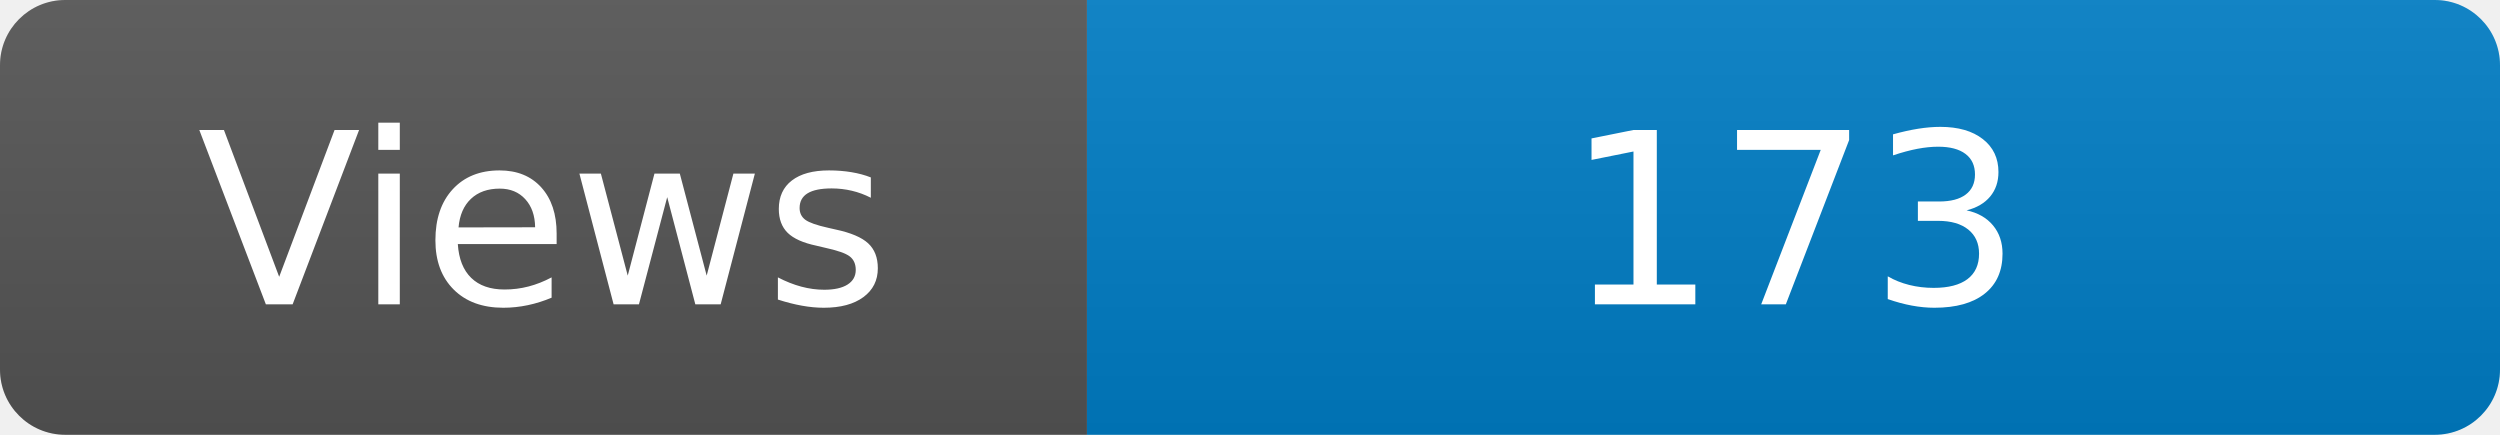
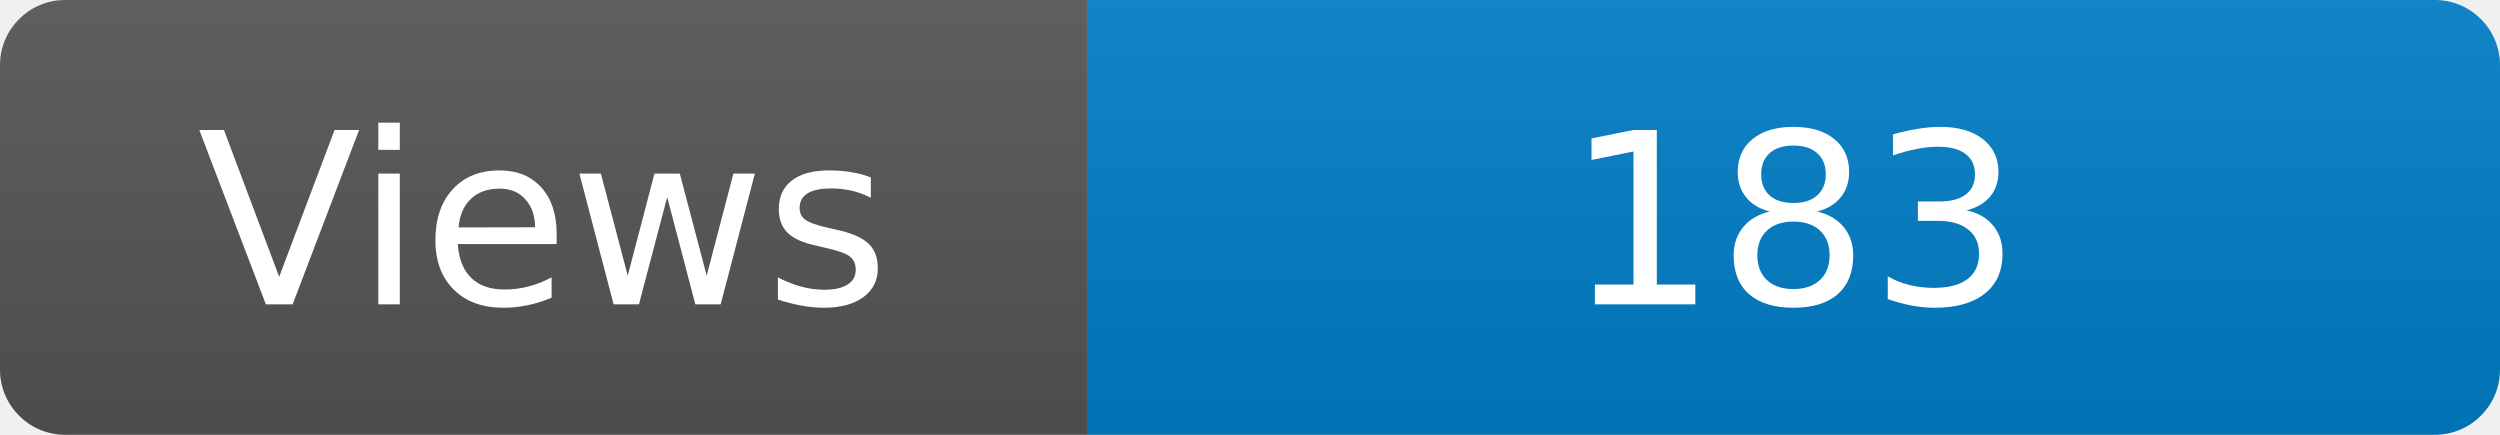
<svg xmlns="http://www.w3.org/2000/svg" width="115" height="20" role="img" aria-label="Maintained?: yes">
  <linearGradient id="s" x2="0" y2="100%">
    <stop offset="0" stop-color="#bbb" stop-opacity=".1" />
    <stop offset="1" stop-opacity=".1" />
  </linearGradient>
  <clipPath id="r">
    <rect width="115" height="20" rx="3" fill="#fff" />
  </clipPath>
  <g clip-path="url(#r)">
    <rect width="50" height="20" fill="#555" />
    <rect x="50" width="160" height="20" fill="#007ec6" />
    <rect width="115" height="20" fill="url(#s)" />
  </g>
  <g fill="#fff" text-anchor="middle" font-family="Verdana,Geneva,DejaVu Sans,sans-serif" font-size="110">
    <text x="250" y="140" transform="scale(.1)" fill="#fff">Views</text>
-     <text x="825" y="140" transform="scale(.1)" fill="#fff">173</text>
+     <text x="825" y="140" transform="scale(.1)" fill="#fff">183</text>
  </g>
</svg>
